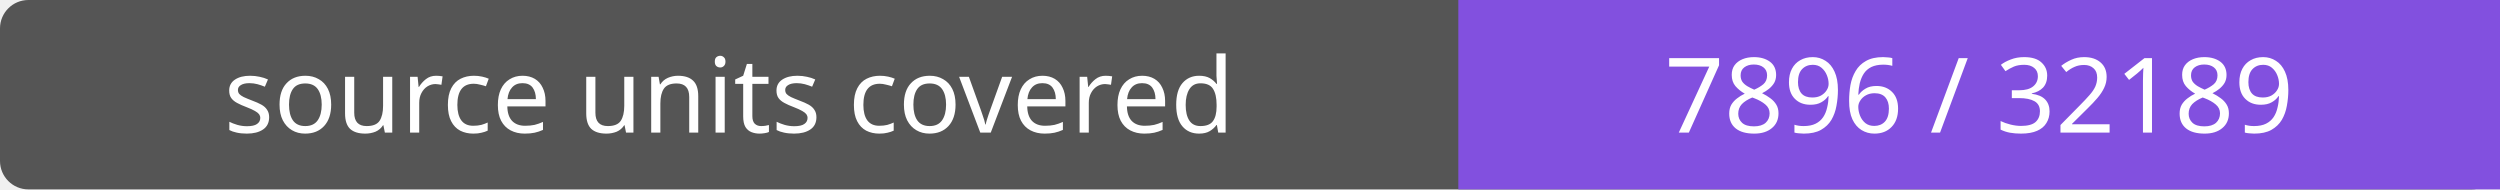
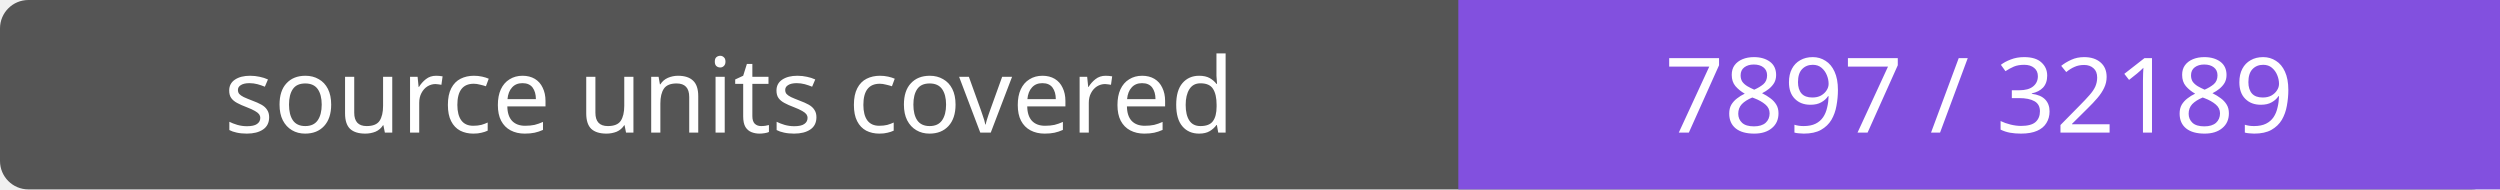
- <svg xmlns="http://www.w3.org/2000/svg" width="264" height="20" role="img" aria-label="source units covered: 7896 / 32189">
+ <svg xmlns="http://www.w3.org/2000/svg" width="264" height="20" role="img" aria-label="source units covered: 7897 / 32189">
  <rect width="264" height="20" rx="3" fill="#555" />
  <path fill="#8250df" d="M154 0h110v20H154z" />
  <g fill="#fff" text-anchor="middle" font-family="Verdana,sans-serif" font-size="11">
    <text x="77.0" y="14">source units covered</text>
-     <text x="209.0" y="14">7896 / 32189</text>
+     <text x="209.0" y="14">7897 / 32189</text>
  </g>
</svg>
